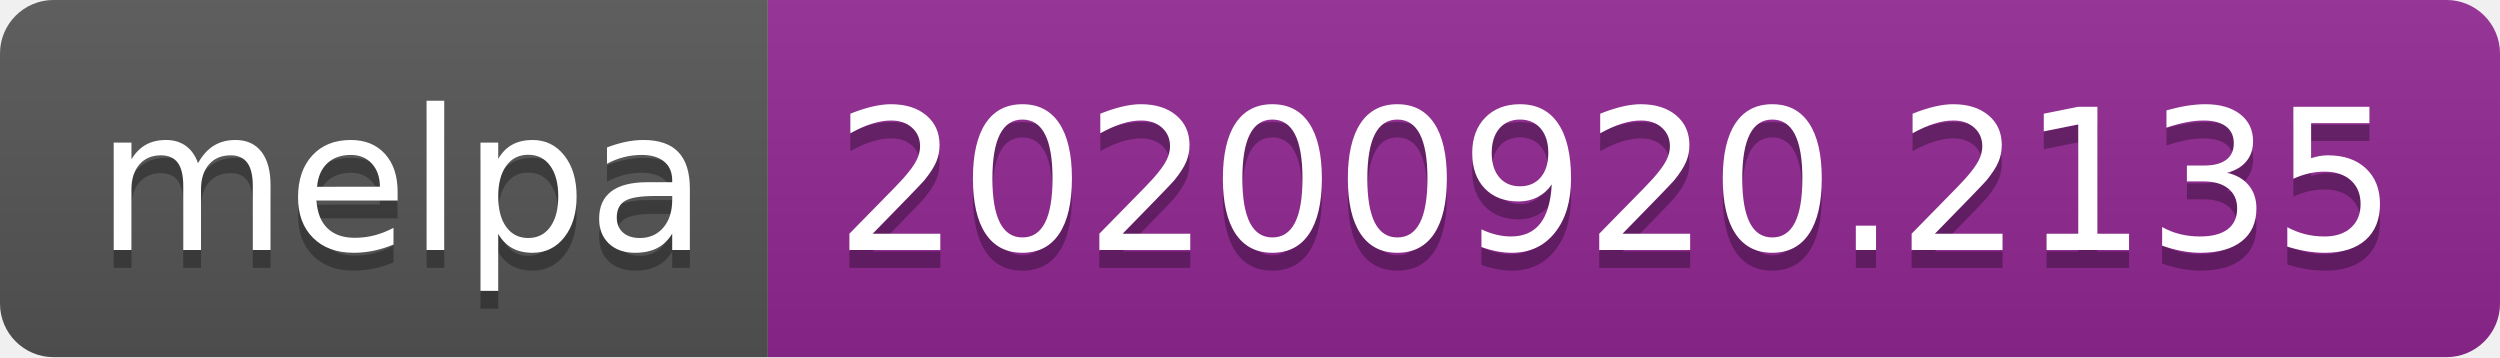
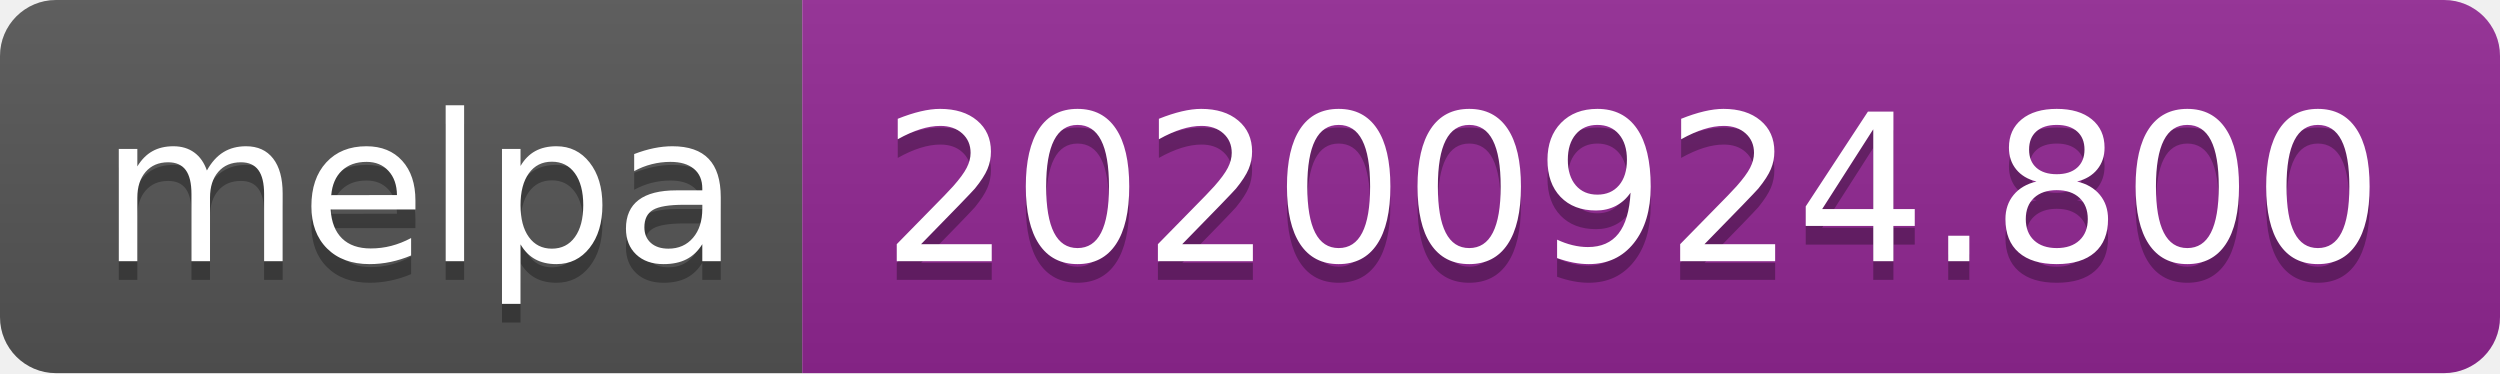
- <svg xmlns="http://www.w3.org/2000/svg" width="140" height="20" role="img" aria-label="melpa: 20200920.2135">
+ <svg xmlns="http://www.w3.org/2000/svg" width="134" height="20" role="img" aria-label="melpa: 20200924.800">
  <linearGradient id="s" x2="0" y2="100%">
    <stop offset="0" stop-color="#bbb" stop-opacity=".1" />
    <stop offset="1" stop-opacity=".1" />
  </linearGradient>
  <clipPath id="r">
-     <rect width="140" height="20" rx="3" fill="#fff" />
+     <rect width="134" height="20" rx="3" fill="#fff" />
  </clipPath>
  <g clip-path="url(#r)">
    <rect width="43" height="20" fill="#555" />
-     <rect x="43" width="97" height="20" fill="#922793" />
-     <rect width="140" height="20" fill="url(#s)" />
+     <rect x="43" width="91" height="20" fill="#922793" />
+     <rect width="134" height="20" fill="url(#s)" />
  </g>
  <g fill="#fff" text-anchor="middle" font-family="Verdana,Geneva,DejaVu Sans,sans-serif" text-rendering="geometricPrecision" font-size="110">
    <text aria-hidden="true" x="225" y="150" fill="#010101" fill-opacity=".3" transform="scale(.1)" textLength="330">melpa</text>
    <text x="225" y="140" transform="scale(.1)" fill="#fff" textLength="330">melpa</text>
-     <text aria-hidden="true" x="905" y="150" fill="#010101" fill-opacity=".3" transform="scale(.1)" textLength="870">20200920.2135</text>
-     <text x="905" y="140" transform="scale(.1)" fill="#fff" textLength="870">20200920.2135</text>
+     <text aria-hidden="true" x="875" y="150" fill="#010101" fill-opacity=".3" transform="scale(.1)" textLength="810">20200924.800</text>
+     <text x="875" y="140" transform="scale(.1)" fill="#fff" textLength="810">20200924.800</text>
  </g>
</svg>
